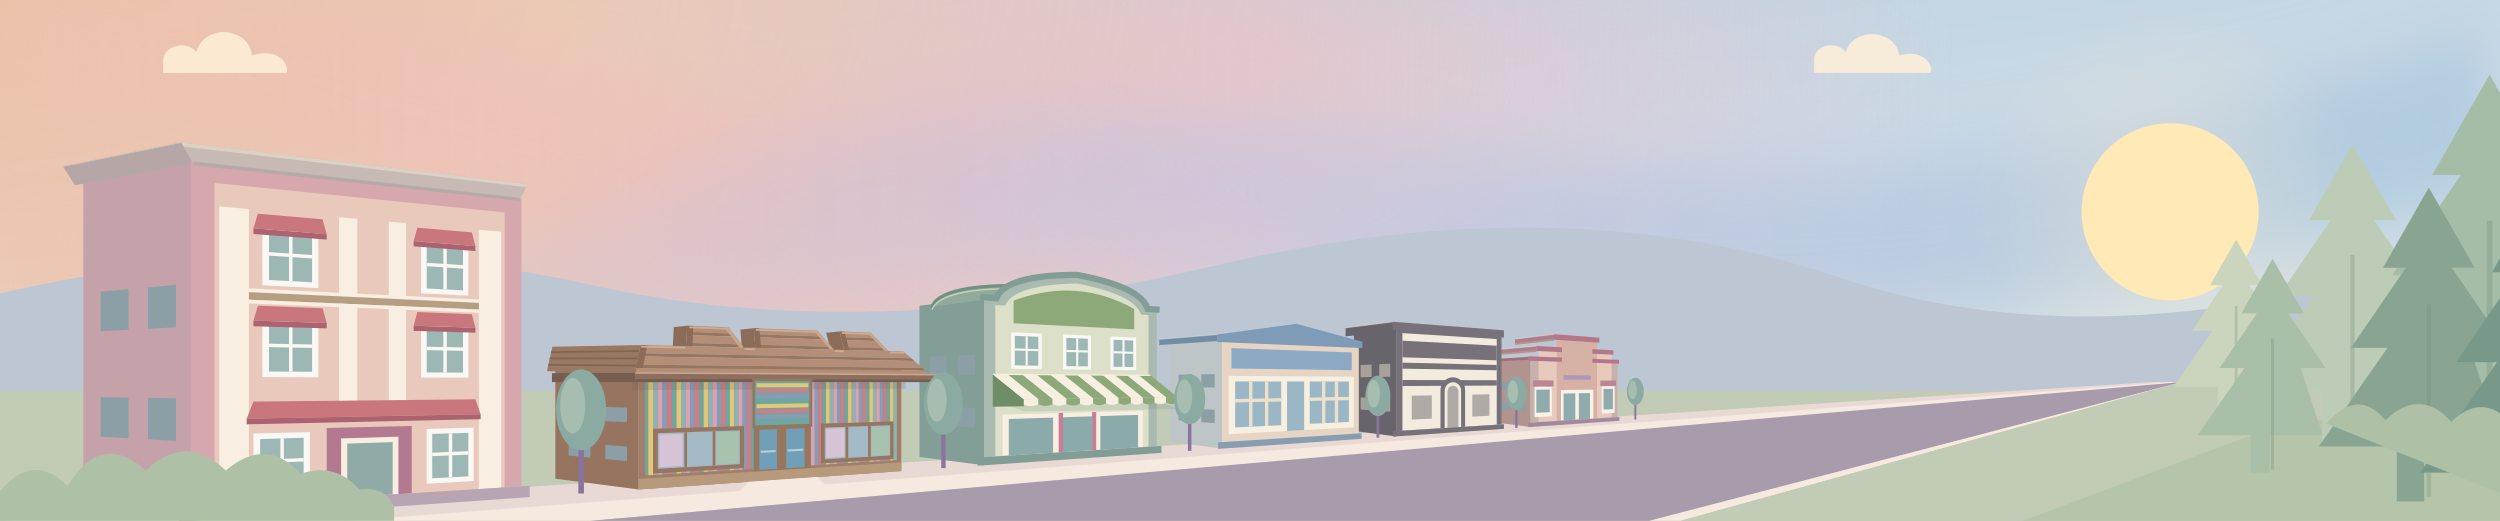
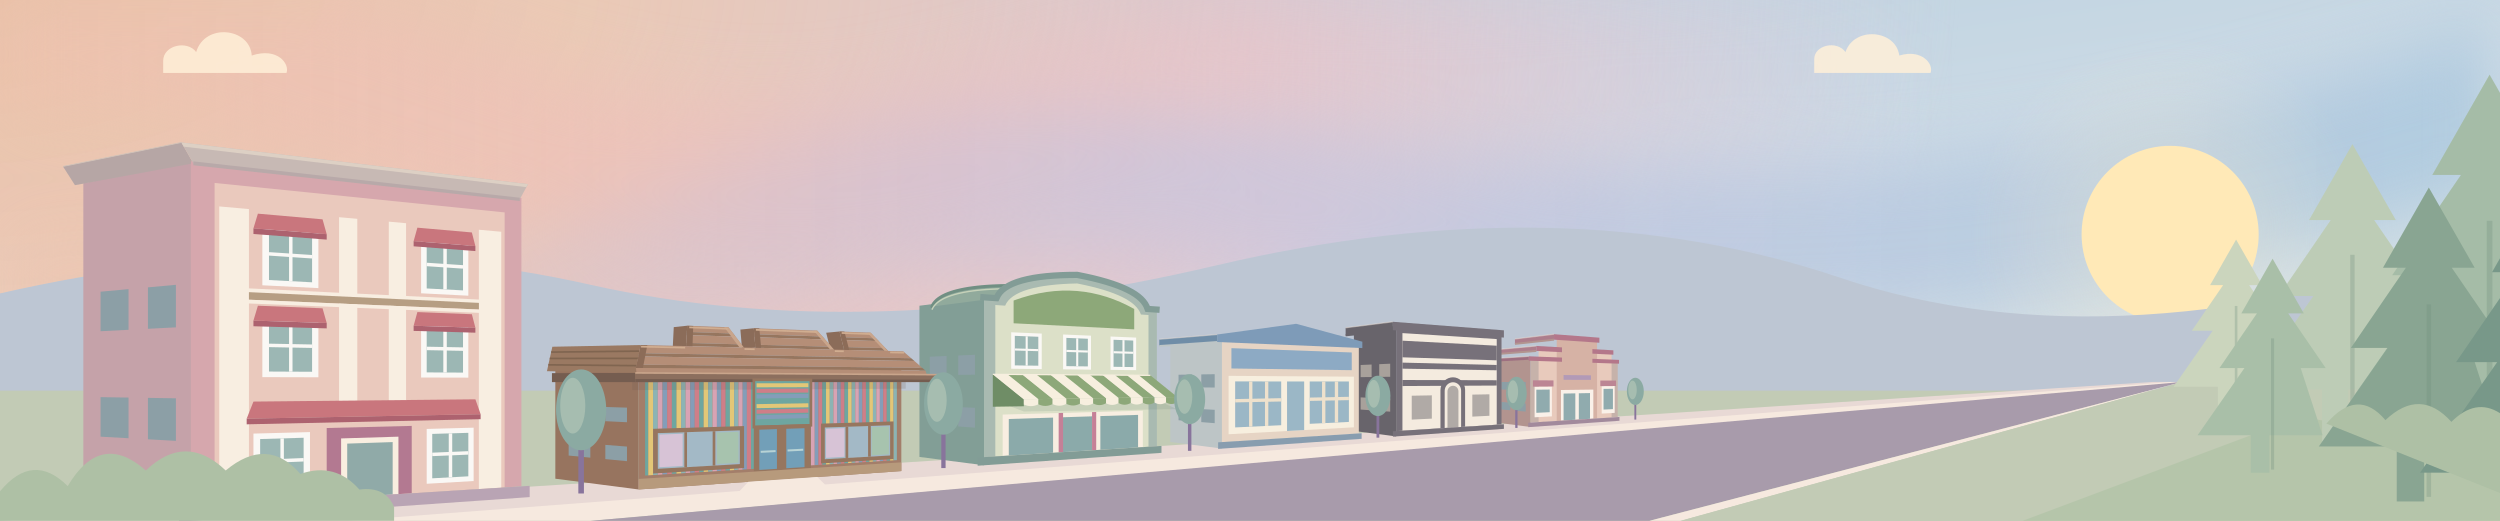
<svg xmlns="http://www.w3.org/2000/svg" viewBox="0 0 1440 300" preserveAspectRatio="xMidYMax meet" fill="none">
  <defs>
    <linearGradient id="village-sky" x1="0" y1="0" x2=".7" y2="1">
      <stop offset="0" stop-color="#b3cddd" />
      <stop offset=".55" stop-color="#ccdae5" />
      <stop offset="1" stop-color="#dce5e6" />
    </linearGradient>
    <radialGradient id="village-corner-warmth" gradientUnits="userSpaceOnUse" cx="-30" cy="-20" r="1160" gradientTransform="scale(1 .48)">
      <stop offset="0" stop-color="#eac0a7" />
      <stop offset=".32" stop-color="#edc9b4" stop-opacity=".95" />
      <stop offset=".65" stop-color="#e8c4c8" stop-opacity=".7" />
      <stop offset="1" stop-color="#dfcbdc" stop-opacity="0" />
    </radialGradient>
    <linearGradient id="village-peach-sweep" x1="0" y1="0" x2="1" y2="0">
      <stop offset="0" stop-color="#edc4aa" stop-opacity=".85" />
      <stop offset=".55" stop-color="#efc0be" stop-opacity=".65" />
      <stop offset="1" stop-color="#e8cbdc" stop-opacity="0" />
    </linearGradient>
    <linearGradient id="village-blue-sweep" x1="0" y1="0" x2="1" y2="0">
      <stop offset="0" stop-color="#c6bfdb" stop-opacity="0" />
      <stop offset=".45" stop-color="#c3c5e1" stop-opacity=".65" />
      <stop offset="1" stop-color="#9fc4dc" stop-opacity=".7" />
    </linearGradient>
    <filter id="village-sky-soften" x="-15%" y="-100%" width="130%" height="300%" color-interpolation-filters="sRGB">
      <feGaussianBlur stdDeviation="20" />
    </filter>
    <radialGradient id="village-sun-halo">
      <stop offset="0" stop-color="#fff0cc" stop-opacity=".35" />
      <stop offset="1" stop-color="#fff0cc" stop-opacity="0" />
    </radialGradient>
    <pattern id="toy-stripes" width="18" height="110" patternUnits="userSpaceOnUse">
      <path fill="#cf7e88" d="M0 0h3v110H0z" />
      <path fill="#6ea6a0" d="M3 0h3v110H3z" />
      <path fill="#e3c777" d="M6 0h3v110H6z" />
      <path fill="#8cb4b4" d="M9 0h3v110H9z" />
      <path fill="#d8a3b4" d="M12 0h3v110h-3z" />
      <path fill="#849db9" d="M15 0h3v110h-3z" />
    </pattern>
    <pattern id="toy-roof" width="12" height="7" patternUnits="userSpaceOnUse">
      <path fill="#b58e77" d="M0 0h12v7H0z" />
      <path fill="#96765f" d="M0 5h12v2H0z" />
    </pattern>
    <pattern id="awning-stripes" width="26" height="35" patternUnits="userSpaceOnUse" patternTransform="skewX(-12)">
      <path fill="#faf8f5" d="M0 0h13v35H0z" />
      <path fill="#83a7a0" d="M13 0h13v35H13z" />
    </pattern>
    <g id="window">
      <path fill="#faf8f5" d="M0 0h26v32H0z" />
      <path fill="#9cb7b4" d="M3 3h20v26H3z" />
      <path stroke="#faf8f5" stroke-width="2" d="M13 3v26M3 15h20" />
    </g>
    <g id="tree">
      <path stroke="#88749c" stroke-width="4" d="M0 0v52" />
      <ellipse cy="-8" rx="18" ry="29" fill="#8baaa2" />
      <ellipse cx="-6" cy="-11" rx="9" ry="20" fill="#a6bdb0" />
    </g>
  </defs>
  <style>
    .village-cloud { transform-box: fill-box; transform-origin: center; }
    @keyframes cloud-drift { from { transform: translateX(-26px); } to { transform: translateX(44px); } }
    @media (prefers-reduced-motion: no-preference) {
      .village-cloud { animation: cloud-drift 48s ease-in-out -18s infinite alternate; }
      .village-cloud-far { animation-duration: 67s; animation-delay: -40s; }
    }
  </style>
  <path fill="url(#village-sky)" d="M0 0h1440v300H0z" />
  <path fill="url(#village-corner-warmth)" d="M0 0h1440v300H0Z" />
  <g fill="none" stroke-linecap="round" filter="url(#village-sky-soften)">
    <path stroke="url(#village-peach-sweep)" stroke-width="92" d="M-140 38C130-60 280 157 535 95S850-7 1100 62" />
    <path stroke="url(#village-blue-sweep)" stroke-width="90" d="M80 206C330 263 367 77 665 112S1110 181 1510 38" />
    <path stroke="url(#village-peach-sweep)" stroke-width="45" opacity=".5" d="M-100 191C170 104 315 228 553 182S837 48 1058 100" />
  </g>
-   <circle cx="1250" cy="122" r="115" fill="url(#village-sun-halo)" />
-   <circle cx="1250" cy="122" r="51" fill="#ffe9b7" />
+   <circle cx="1250" cy="135" r="115" fill="url(#village-sun-halo)" />
+   <circle cx="1250" cy="135" r="51" fill="#ffe9b7" />
  <path fill="#bdc6d3" d="M0 169Q180 128 340 164T700 153T1060 160T1440 137v163H0z" />
  <g fill="#fff0d8" opacity=".85">
    <path class="village-cloud" d="M94 35c0-9 14-12 19-5 5-17 31-14 32 2 15-5 22 5 20 10H94z" />
    <path class="village-cloud village-cloud-far" d="M1045 34c0-8 13-11 18-4 5-15 29-13 31 2 13-4 20 5 18 10h-67z" />
  </g>
  <path fill="#c2cbb5" d="M0 225h1440v75H0Z" />
  <path fill="#e8d9d5" d="M0 300 1240 220h17L230 300Z" />
  <path fill="#f6e9df" d="m1250 220 7 1L340 300H200Z" />
  <path fill="#a89bab" d="m1257 220-307 80H340Z" />
  <path fill="#f6e9df" d="m1257 220-289 80h-18Z" />
  <path fill="#c2cbb5" d="m1257 220 183 5v75H968Z" />
  <path fill="#b5c5aa" d="m1325 240 115 20v40h-275Z" />
  <path fill="#b2948f" d="M881.62,206.72 861.51,208.04 861.51,243.35 881.62,245.95Z" />
  <path fill="#8c9fa6" d="M878.81,220.05 873.58,220.05 873.58,224.57 878.81,224.69Z" />
  <path fill="#8c9fa6" d="M869.96,220.05 864.73,220.05 864.73,224.36 869.96,224.49Z" />
  <path fill="#8c9fa6" d="M878.81,232.43 873.58,232.10 873.58,236.62 878.81,237.07Z" />
  <path fill="#8c9fa6" d="M869.96,231.88 864.73,231.55 864.73,235.86 869.96,236.31Z" />
  <path fill="#9e6f80" d="M880.62,205.22 858.10,206.70 858.10,209.00 880.62,207.77Z" />
  <path stroke="#eaded5" stroke-opacity=".5" stroke-width=".7" d="M858.10,206.70 L880.62,205.22" />
  <path stroke="#b2948f" stroke-width="1.1" d="M858.10,209.00 L880.62,207.77" />
  <path fill="#ad7e8c" d="M884.93,199.27 862.41,201.35 862.41,203.94 884.93,202.15Z" />
  <path stroke="#eaded5" stroke-opacity=".5" stroke-width=".7" d="M862.41,201.35 L884.93,199.27" />
  <path stroke="#b2948f" stroke-width="1.1" d="M862.41,203.94 L884.93,202.15" />
  <path fill="#ad7e8c" d="M895.12,192.50 872.60,195.25 872.60,198.09 895.12,195.65Z" />
  <path stroke="#eaded5" stroke-opacity=".5" stroke-width=".7" d="M872.60,195.25 L895.12,192.50" />
  <path stroke="#b2948f" stroke-width="1.1" d="M872.60,198.09 L895.12,195.65" />
  <path fill="#c6b2aa" d="M881.62,206.72 931.81,208.52 931.81,240.23 881.62,243.40 881.62,206.72Z" />
  <path fill="#e8cabc" d="M886.23,200.78 928.28,202.99 928.28,240.45 886.23,243.11 886.23,200.78Z" />
  <path fill="#d6b2a5" d="M896.67,194.01 919.92,195.71 919.92,240.98 896.67,242.45 896.67,194.01Z" />
  <path fill="#b4778a" d="M880.62,205.22 932.56,207.29 932.56,209.48 880.62,207.77 880.62,205.22Z M884.93,199.27 929.30,201.78 929.30,204.31 884.93,202.15 884.93,199.27Z M895.12,192.50 921.25,194.51 921.25,197.43 895.12,195.65 895.12,192.50Z" />
  <path fill="#d6b2a5" d="M899.71,198.73 917.21,199.78 917.21,213.57 899.71,213.24 899.71,198.73Z" />
  <path fill="#b29ab7" d="M900.62,216.01 916.39,216.19 916.39,218.82 900.62,218.77 900.62,216.01Z" />
  <path fill="#faf1e9" d="M883.94,222.68 893.88,222.61 893.88,239.82 883.94,240.37 883.94,222.68Z M922.58,222.40 930.06,222.35 930.06,237.82 922.58,238.23 922.58,222.40Z M899.11,224.65 917.76,224.40 917.76,241.12 899.11,242.30 899.11,224.65Z" />
  <path fill="#90abae" d="M900.62,226.70 907.39,226.57 907.39,241.78 900.62,242.20 900.62,226.70Z M909.40,226.53 915.84,226.41 915.84,241.24 909.40,241.65 909.40,226.53Z M884.93,224.47 892.63,224.38 892.63,237.42 884.93,237.79 884.93,224.47Z M923.63,224.00 929.05,223.94 929.05,235.66 923.63,235.92 923.63,224.00Z" />
  <path fill="#bc8594" d="M882.95,219.07 894.81,219.10 894.81,222.60 882.95,222.69 882.95,219.07Z M921.78,219.17 930.81,219.19 930.81,222.34 921.78,222.41 921.78,219.17Z" />
  <path fill="#a28a9c" d="M880.28,243.49 932.81,240.17 932.81,242.36 880.28,246.04 880.28,243.49Z" />
  <path fill="#68646b" d="M804.16,187.69 779.84,190.92 779.84,248.24 804.16,251.37Z" />
  <path fill="#a8a19b" d="M800.75,209.49 794.43,209.77 794.43,217.10 800.75,217.02Z" />
  <path fill="#a8a19b" d="M790.05,209.96 783.73,210.24 783.73,217.24 790.05,217.16Z" />
  <path fill="#a8a19b" d="M800.75,229.58 794.43,229.33 794.43,236.67 800.75,237.12Z" />
  <path fill="#a8a19b" d="M790.05,229.16 783.73,228.90 783.73,235.90 790.05,236.35Z" />
  <path fill="#68646b" d="M802.31,185.35 775.08,188.81 775.08,193.18 802.31,190.20Z" />
  <path stroke="#eaded5" stroke-opacity=".5" stroke-width=".7" d="M775.08,188.81 L802.31,185.35" />
  <path stroke="#68646b" stroke-width="1.1" d="M775.08,193.18 L802.31,190.20" />
  <path fill="#77717a" d="M804.16,187.69 864.88,192.07 864.88,244.46 804.16,248.30 804.16,187.69Z" />
  <path fill="#f4ebdf" d="M807.80,191.87 862.12,195.31 862.12,244.64 807.80,248.07 807.80,191.87Z" />
  <path fill="#77717a" d="M802.31,185.35 866.25,190.27 866.25,194.44 802.31,190.20 802.31,185.35Z M807.80,196.23 862.12,199.13 862.12,207.55 807.80,205.81 807.80,196.23Z M807.80,208.86 862.12,210.22 862.12,213.28 807.80,212.35 807.80,208.86Z M807.80,218.88 862.12,219.02 862.12,222.08 807.80,222.36 807.80,218.88Z" />
  <path fill="#f4ebdf" d="M810.94,225.38 826.82,225.18 826.82,243.53 810.94,244.41 810.94,225.38Z M846.18,224.95 859.67,224.78 859.67,241.71 846.18,242.46 846.18,224.95Z" />
  <path fill="#b0aaa6" d="M813.16,227.93 824.74,227.72 824.74,241.13 813.16,241.70 813.16,227.93Z M848.06,227.30 857.90,227.12 857.90,239.49 848.06,239.98 848.06,227.30Z" />
  <path fill="#77717a" d="M829.70,246.68 829.70,224.73 829.84,223.28 830.26,221.88 830.94,220.59 831.84,219.46 832.94,218.55 834.19,217.87 835.53,217.46 836.92,217.32 838.31,217.47 839.62,217.90 840.83,218.57 841.88,219.48 842.74,220.57 843.38,221.82 843.77,223.17 843.90,224.57 843.90,245.79 829.70,246.68Z" />
  <path fill="#f4ebdf" d="M832.14,246.53 832.14,225.12 832.23,224.15 832.51,223.22 832.95,222.37 833.55,221.62 834.28,221.00 835.11,220.55 836.00,220.27 836.92,220.17 837.85,220.27 838.73,220.54 839.54,220.99 840.24,221.59 840.82,222.32 841.25,223.16 841.52,224.06 841.60,225.00 841.60,245.93 832.14,246.53Z" />
  <path fill="#b0aaa6" d="M833.75,246.43 833.75,225.51 833.81,224.87 833.99,224.25 834.28,223.68 834.68,223.18 835.16,222.77 835.71,222.46 836.31,222.28 836.92,222.21 837.54,222.27 838.13,222.45 838.67,222.75 839.14,223.15 839.53,223.63 839.82,224.19 840.00,224.80 840.06,225.43 840.06,246.03 833.75,246.43Z" />
  <path fill="#77717a" d="M802.31,248.41 866.25,244.37 866.25,247.02 802.31,251.50 802.31,248.41Z" />
  <path fill="#bdc5c6" d="M703.84,193.35 674.08,196.02 674.08,254.56 703.84,258.40Z" />
  <path fill="#8c9fa6" d="M699.67,215.53 691.94,215.65 691.94,223.14 699.67,223.23Z" />
  <path fill="#8c9fa6" d="M686.58,215.73 678.84,215.85 678.84,223.00 686.58,223.08Z" />
  <path fill="#8c9fa6" d="M699.67,236.06 691.94,235.63 691.94,243.13 699.67,243.75Z" />
  <path fill="#8c9fa6" d="M686.58,235.34 678.84,234.92 678.84,242.07 686.58,242.69Z" />
  <path fill="#6f8da7" d="M701.07,192.68 667.74,195.41 667.74,199.30 701.07,197.00Z" />
  <path stroke="#eaded5" stroke-opacity=".5" stroke-width=".7" d="M667.74,195.41 L701.07,192.68" />
  <path stroke="#bdc5c6" stroke-width="1.1" d="M667.74,199.30 L701.07,197.00" />
  <path fill="#e6d4c4" d="M703.84,193.35 782.68,197.18 782.68,249.65 703.84,254.64 703.84,193.35Z" />
  <path fill="#7e9bb8" d="M701.07,192.68 746.55,186.50 784.70,196.82 784.70,200.49 701.07,197.00 701.07,192.68Z" />
  <path fill="#8daac4" d="M709.30,200.54 778.61,203.02 778.61,213.23 709.30,212.24 709.30,200.54Z" />
  <path fill="#f7efdf" d="M707.67,216.49 779.84,216.96 779.84,246.13 707.67,250.12 707.67,216.49Z" />
  <path fill="#9bb7c6" d="M711.45,219.70 737.97,219.71 737.97,244.92 711.45,246.20 711.45,219.70Z M754.40,219.72 776.96,219.73 776.96,243.03 754.40,244.12 754.40,219.72Z M741.34,219.71 751.20,219.72 751.20,247.72 741.34,248.26 741.34,219.71Z" />
  <path stroke="#eee1cc" stroke-width="1.92" d="M720.42,219.70 720.42,245.77 M729.59,219.71 729.59,245.32 M762.45,219.73 762.45,243.73 M769.81,219.73 769.81,243.37 M711.45,230.83 737.97,230.30 M754.40,229.97 776.96,229.52" />
  <path fill="#889daf" d="M701.63,254.78 784.30,249.55 784.30,252.76 701.63,258.56 701.63,254.78Z" />
  <path fill="#829e96" d="M566.80,171.23 529.60,176.11 529.60,263.20 566.80,268.00Z" />
  <path fill="#8c9fa6" d="M561.59,204.36 551.92,204.77 551.92,215.92 561.59,215.80Z" />
  <path fill="#8c9fa6" d="M545.22,205.05 535.55,205.47 535.55,216.10 545.22,215.99Z" />
  <path fill="#8c9fa6" d="M561.59,234.89 551.92,234.49 551.92,245.64 561.59,246.34Z" />
  <path fill="#8c9fa6" d="M545.22,234.22 535.55,233.83 535.55,244.47 545.22,245.16Z" />
  <path fill="#91aa9c" d="M574.00,171.74 574.49,170.63 575.11,169.57 575.87,168.55 576.76,167.58 577.79,166.66 578.96,165.79 580.25,164.96 581.68,164.18 583.23,163.45 584.91,162.78 586.72,162.15 588.65,161.56 590.70,161.03 592.87,160.55 595.15,160.11 597.55,159.73 600.06,159.39 602.68,159.10 605.40,158.86 608.22,158.66 611.14,158.51 614.16,158.40 617.28,158.34 620.48,158.33 583.28,164.50 580.08,164.51 576.96,164.56 573.94,164.66 571.02,164.79 568.20,164.97 565.48,165.19 562.86,165.45 560.35,165.76 557.95,166.10 555.67,166.49 553.50,166.93 551.45,167.41 549.52,167.93 547.71,168.50 546.03,169.11 544.48,169.76 543.05,170.46 541.76,171.21 540.59,171.99 539.56,172.82 538.67,173.70 537.91,174.61 537.29,175.57 536.80,176.57Z" />
  <path fill="none" stroke="#718f83" stroke-width="1.80" stroke-linecap="round" d="M536.80,176.57 537.29,175.57 537.91,174.61 538.67,173.70 539.56,172.82 540.59,171.99 541.76,171.21 543.05,170.46 544.48,169.76 546.03,169.11 547.71,168.50 549.52,167.93 551.45,167.41 553.50,166.93 555.67,166.49 557.95,166.10 560.35,165.76 562.86,165.45 565.48,165.19 568.20,164.97 571.02,164.79 573.94,164.66 576.96,164.56 580.08,164.51 583.28,164.50" />
  <path fill="none" stroke="#c6d1b9" stroke-width=".8" d="M536.80,178.37 537.29,177.37 537.91,176.41 538.67,175.50 539.56,174.62 540.59,173.79 541.76,173.01 543.05,172.26 544.48,171.56 546.03,170.91 547.71,170.30 549.52,169.73 551.45,169.21 553.50,168.73 555.67,168.29 557.95,167.90 560.35,167.56 562.86,167.25 565.48,166.99 568.20,166.77 571.02,166.59 573.94,166.46 576.96,166.36 580.08,166.31 583.28,166.30" />
  <path fill="#a9bab1" d="M566.80,171.23 574.00,171.74 574.78,170.10 575.87,168.55 577.26,167.11 578.96,165.79 580.95,164.57 583.23,163.45 585.80,162.45 588.65,161.56 591.77,160.78 595.15,160.11 598.79,159.55 602.68,159.10 606.80,158.75 611.14,158.51 615.71,158.37 620.48,158.33 625.18,159.29 629.55,160.27 633.59,161.30 637.33,162.35 640.77,163.44 643.93,164.56 646.80,165.72 649.39,166.92 651.73,168.15 653.80,169.42 655.61,170.73 657.18,172.09 658.49,173.48 659.57,174.92 660.40,176.40 660.99,177.94 666.36,178.32 666.36,257.01 566.80,263.30 566.80,171.23Z" />
  <path fill="#dce0c8" d="M573.29,175.69 578.96,176.06 579.71,174.57 580.72,173.18 582.00,171.87 583.54,170.66 585.33,169.54 587.38,168.51 589.67,167.57 592.21,166.73 594.99,165.98 597.99,165.32 601.22,164.76 604.67,164.29 608.33,163.90 612.19,163.61 616.24,163.40 620.48,163.28 624.66,164.15 628.56,165.05 632.18,165.98 635.53,166.94 638.63,167.93 641.47,168.96 644.07,170.02 646.42,171.11 648.55,172.23 650.44,173.40 652.11,174.59 653.55,175.83 654.78,177.10 655.79,178.42 656.59,179.77 657.18,181.16 661.53,181.45 661.53,257.31 573.29,262.89 573.29,175.69Z" />
  <path stroke="#829c96" stroke-width="3.60" d="M564.61,171.08 574.00,171.74 574.78,170.10 575.87,168.55 577.26,167.11 578.96,165.79 580.95,164.57 583.23,163.45 585.80,162.45 588.65,161.56 591.77,160.78 595.15,160.11 598.79,159.55 602.68,159.10 606.80,158.75 611.14,158.51 615.71,158.37 620.48,158.33 625.18,159.29 629.55,160.27 633.59,161.30 637.33,162.35 640.77,163.44 643.93,164.56 646.80,165.72 649.39,166.92 651.73,168.15 653.80,169.42 655.61,170.73 657.18,172.09 658.49,173.48 659.57,174.92 660.40,176.40 660.99,177.94 667.95,178.43" />
  <path fill="#8da879" d="M583.84,173.10 588.65,171.46 593.39,170.10 598.07,169.02 602.68,168.21 607.22,167.68 611.70,167.40 616.12,167.39 620.48,167.62 624.78,168.10 629.02,168.83 633.20,169.79 637.33,170.98 641.41,172.40 645.43,174.04 649.39,175.90 653.31,177.98 653.31,189.72 583.84,186.21 583.84,173.10Z" />
  <path fill="#faf8f5" d="M582.45,191.39 600.05,192.14 600.05,212.60 582.45,212.40 582.45,191.39Z" />
  <path fill="#9cb7b4" d="M584.53,193.44 598.07,193.98 598.07,210.65 584.53,210.46 584.53,193.44Z" />
  <path stroke="#faf8f5" stroke-width="1.20" d="M591.37,193.71 591.37,210.56 M584.53,201.30 598.07,201.68" />
  <path fill="#faf8f5" d="M612.34,192.67 628.42,193.35 628.42,212.92 612.34,212.74 612.34,192.67Z" />
  <path fill="#9cb7b4" d="M614.23,194.62 626.60,195.12 626.60,211.06 614.23,210.89 614.23,194.62Z" />
  <path stroke="#faf8f5" stroke-width="1.20" d="M620.48,194.87 620.48,210.98 M614.23,202.13 626.60,202.48" />
  <path fill="#faf8f5" d="M639.67,193.83 654.42,194.46 654.42,213.22 639.67,213.05 639.67,193.83Z" />
  <path fill="#9cb7b4" d="M641.41,195.70 652.75,196.16 652.75,211.44 641.41,211.27 641.41,195.70Z" />
  <path stroke="#faf8f5" stroke-width="1.20" d="M647.13,195.93 647.13,211.36 M641.41,202.89 652.75,203.21" />
  <path fill="#f8eee1" d="M577.55,238.80 658.27,236.55 658.27,257.52 577.55,262.62 577.55,238.80Z" />
  <path fill="#8baaaa" d="M581.06,241.34 606.57,240.53 606.57,260.78 581.06,262.40 581.06,241.34Z M611.70,240.36 629.02,239.81 629.02,259.36 611.70,260.46 611.70,240.36Z M633.80,239.66 655.53,238.97 655.53,257.69 633.80,259.06 633.80,239.66Z" />
  <path fill="#c58097" d="M609.79,237.91 612.34,237.83 612.34,260.42 609.79,260.58 609.79,237.91Z M629.02,237.37 631.42,237.30 631.42,259.21 629.02,259.36 629.02,237.37Z" />
  <path fill="#829c96" d="M563.14,263.53 669.01,256.84 669.01,260.84 563.14,268.26 563.14,263.53Z" />
  <path fill="#627d70" fill-opacity=".16" d="M571.86,230.29 662.61,228.92 678.10,235.67 589.73,237.01Z" />
  <path fill="#6f8d66" d="M571.86,215.62 589.73,230.01 589.73,234.01 571.86,234.29Z" />
  <path fill="#f7efdf" d="M571.86,215.62 580.48,215.67 598.12,229.88 589.73,230.01Z" />
  <path fill="#f7efdf" d="M589.73,230.01 L598.12,229.88 l0,3 Q593.92,234.94 589.73,233.01Z" />
  <path fill="#8da879" d="M580.48,215.67 588.88,215.73 606.30,229.76 598.12,229.88Z" />
  <path fill="#8da879" d="M598.12,229.88 L606.30,229.76 l0,3 Q602.21,234.82 598.12,232.88Z" />
  <path fill="#f7efdf" d="M588.88,215.73 597.07,215.78 614.27,229.63 606.30,229.76Z" />
  <path fill="#f7efdf" d="M606.30,229.76 L614.27,229.63 l0,3 Q610.29,234.69 606.30,232.76Z" />
  <path fill="#8da879" d="M597.07,215.78 605.06,215.83 622.06,229.52 614.27,229.63Z" />
  <path fill="#8da879" d="M614.27,229.63 L622.06,229.52 l0,3 Q618.17,234.58 614.27,232.63Z" />
  <path fill="#f7efdf" d="M605.06,215.83 612.86,215.88 629.65,229.40 622.06,229.52Z" />
  <path fill="#f7efdf" d="M622.06,229.52 L629.65,229.40 l0,3 Q625.86,234.46 622.06,232.52Z" />
  <path fill="#8da879" d="M612.86,215.88 620.48,215.93 637.07,229.29 629.65,229.40Z" />
  <path fill="#8da879" d="M629.65,229.40 L637.07,229.29 l0,3 Q633.36,234.35 629.65,232.40Z" />
  <path fill="#f7efdf" d="M620.48,215.93 627.91,215.98 644.31,229.18 637.07,229.29Z" />
  <path fill="#f7efdf" d="M637.07,229.29 L644.31,229.18 l0,3 Q640.69,234.24 637.07,232.29Z" />
  <path fill="#8da879" d="M627.91,215.98 635.18,216.02 651.38,229.07 644.31,229.18Z" />
  <path fill="#8da879" d="M644.31,229.18 L651.38,229.07 l0,3 Q647.85,234.13 644.31,232.18Z" />
  <path fill="#f7efdf" d="M635.18,216.02 642.27,216.07 658.29,228.97 651.38,229.07Z" />
  <path fill="#f7efdf" d="M651.38,229.07 L658.29,228.97 l0,3 Q654.84,234.02 651.38,232.07Z" />
  <path fill="#8da879" d="M642.27,216.07 649.21,216.12 665.04,228.87 658.29,228.97Z" />
  <path fill="#8da879" d="M658.29,228.97 L665.04,228.87 l0,3 Q661.67,233.92 658.29,231.97Z" />
  <path fill="#f7efdf" d="M649.21,216.12 655.98,216.16 671.64,228.77 665.04,228.87Z" />
  <path fill="#f7efdf" d="M665.04,228.87 L671.64,228.77 l0,3 Q668.34,233.82 665.04,231.87Z" />
  <path fill="#8da879" d="M655.98,216.16 662.61,216.20 678.10,228.67 671.64,228.77Z" />
  <path fill="#8da879" d="M671.64,228.77 L678.10,228.67 l0,3 Q674.87,233.72 671.64,231.77Z" />
  <path stroke="#f7efdf" stroke-width=".7" d="M571.86,215.62 L662.61,216.20" />
  <path fill="#97745f" d="M367.87,210.83 319.87,211.75 319.87,275.74 367.87,281.94Z" />
  <path fill="#8c9fa6" d="M361.15,234.80 348.67,234.41 348.67,242.60 361.15,243.21Z" />
  <path fill="#8c9fa6" d="M340.03,234.14 327.55,233.75 327.55,241.56 340.03,242.18Z" />
  <path fill="#8c9fa6" d="M361.15,257.23 348.67,256.25 348.67,264.44 361.15,265.64Z" />
  <path fill="#8c9fa6" d="M340.03,255.57 327.55,254.59 327.55,262.40 340.03,263.61Z" />
  <path fill="#a37e6a" d="M367.87,210.83 519.17,212.40 519.17,271.34 367.87,281.94 367.87,210.83Z" />
  <defs>
    <clipPath id="facade-clip-1">
      <path d="M371.58,216.05 516.60,216.70 516.60,265.03 371.58,273.90 371.58,216.05Z" />
    </clipPath>
  </defs>
  <g clip-path="url(#facade-clip-1)">
    <path fill="#d8a3b4" d="M308.22,176.89 311.40,177.04 311.40,343.09 308.22,343.50Z" />
    <path fill="#849db9" d="M311.40,177.04 314.55,177.18 314.55,342.67 311.40,343.09Z" />
    <path fill="#cf7e88" d="M314.55,177.18 317.68,177.33 317.68,342.26 314.55,342.67Z" />
    <path fill="#6ea6a0" d="M317.68,177.33 320.79,177.47 320.79,341.86 317.68,342.26Z" />
    <path fill="#e3c777" d="M320.79,177.47 323.88,177.61 323.88,341.45 320.79,341.86Z" />
    <path fill="#8cb4b4" d="M323.88,177.61 326.95,177.75 326.95,341.05 323.88,341.45Z" />
    <path fill="#d8a3b4" d="M326.95,177.75 330.00,177.89 330.00,340.65 326.95,341.05Z" />
    <path fill="#849db9" d="M330.00,177.89 333.02,178.03 333.02,340.26 330.00,340.65Z" />
    <path fill="#cf7e88" d="M333.02,178.03 336.03,178.16 336.03,339.86 333.02,340.26Z" />
    <path fill="#6ea6a0" d="M336.03,178.16 339.02,178.30 339.02,339.47 336.03,339.86Z" />
    <path fill="#e3c777" d="M339.02,178.30 341.99,178.44 341.99,339.08 339.02,339.47Z" />
    <path fill="#8cb4b4" d="M341.99,178.44 344.94,178.57 344.94,338.70 341.99,339.08Z" />
    <path fill="#d8a3b4" d="M344.94,178.57 347.87,178.70 347.87,338.31 344.94,338.70Z" />
    <path fill="#849db9" d="M347.87,178.70 350.78,178.84 350.78,337.93 347.87,338.31Z" />
    <path fill="#cf7e88" d="M350.78,178.84 353.68,178.97 353.68,337.55 350.78,337.93Z" />
    <path fill="#6ea6a0" d="M353.68,178.97 356.55,179.10 356.55,337.18 353.68,337.55Z" />
    <path fill="#e3c777" d="M356.55,179.10 359.41,179.23 359.41,336.80 356.55,337.18Z" />
    <path fill="#8cb4b4" d="M359.41,179.23 362.25,179.36 362.25,336.43 359.41,336.80Z" />
    <path fill="#d8a3b4" d="M362.25,179.36 365.07,179.49 365.07,336.06 362.25,336.43Z" />
    <path fill="#849db9" d="M365.07,179.49 367.87,179.62 367.87,335.70 365.07,336.06Z" />
    <path fill="#cf7e88" d="M367.87,179.62 370.66,179.75 370.66,335.33 367.87,335.70Z" />
    <path fill="#6ea6a0" d="M370.66,179.75 373.42,179.87 373.42,334.97 370.66,335.33Z" />
    <path fill="#e3c777" d="M373.42,179.87 376.17,180.00 376.17,334.61 373.42,334.97Z" />
    <path fill="#8cb4b4" d="M376.17,180.00 378.91,180.12 378.91,334.25 376.17,334.61Z" />
    <path fill="#d8a3b4" d="M378.91,180.12 381.62,180.25 381.62,333.90 378.91,334.25Z" />
    <path fill="#849db9" d="M381.62,180.25 384.32,180.37 384.32,333.54 381.62,333.90Z" />
    <path fill="#cf7e88" d="M384.32,180.37 387.00,180.49 387.00,333.19 384.32,333.54Z" />
    <path fill="#6ea6a0" d="M387.00,180.49 389.67,180.61 389.67,332.84 387.00,333.19Z" />
    <path fill="#e3c777" d="M389.67,180.61 392.32,180.73 392.32,332.50 389.67,332.84Z" />
    <path fill="#8cb4b4" d="M392.32,180.73 394.95,180.86 394.95,332.15 392.32,332.50Z" />
    <path fill="#d8a3b4" d="M394.95,180.86 397.57,180.97 397.57,331.81 394.95,332.15Z" />
    <path fill="#849db9" d="M397.57,180.97 400.17,181.09 400.17,331.47 397.57,331.81Z" />
    <path fill="#cf7e88" d="M400.17,181.09 402.76,181.21 402.76,331.13 400.17,331.47Z" />
    <path fill="#6ea6a0" d="M402.76,181.21 405.33,181.33 405.33,330.79 402.76,331.13Z" />
    <path fill="#e3c777" d="M405.33,181.33 407.88,181.45 407.88,330.46 405.33,330.79Z" />
    <path fill="#8cb4b4" d="M407.88,181.45 410.42,181.56 410.42,330.13 407.88,330.46Z" />
    <path fill="#d8a3b4" d="M410.42,181.56 412.94,181.68 412.94,329.80 410.42,330.13Z" />
    <path fill="#849db9" d="M412.94,181.68 415.45,181.79 415.45,329.47 412.94,329.80Z" />
    <path fill="#cf7e88" d="M415.45,181.79 417.95,181.91 417.95,329.14 415.45,329.47Z" />
    <path fill="#6ea6a0" d="M417.95,181.91 420.43,182.02 420.43,328.82 417.95,329.14Z" />
    <path fill="#e3c777" d="M420.43,182.02 422.89,182.13 422.89,328.50 420.43,328.82Z" />
    <path fill="#8cb4b4" d="M422.89,182.13 425.34,182.24 425.34,328.18 422.89,328.50Z" />
    <path fill="#d8a3b4" d="M425.34,182.24 427.78,182.35 427.78,327.86 425.34,328.18Z" />
    <path fill="#849db9" d="M427.78,182.35 430.20,182.46 430.20,327.54 427.78,327.86Z" />
    <path fill="#cf7e88" d="M430.20,182.46 432.60,182.57 432.60,327.22 430.20,327.54Z" />
    <path fill="#6ea6a0" d="M432.60,182.57 435.00,182.68 435.00,326.91 432.60,327.22Z" />
    <path fill="#e3c777" d="M435.00,182.68 437.37,182.79 437.37,326.60 435.00,326.91Z" />
    <path fill="#8cb4b4" d="M437.37,182.79 439.74,182.90 439.74,326.29 437.37,326.60Z" />
    <path fill="#d8a3b4" d="M439.74,182.90 442.09,183.01 442.09,325.98 439.74,326.29Z" />
    <path fill="#849db9" d="M442.09,183.01 444.43,183.11 444.43,325.68 442.09,325.98Z" />
    <path fill="#cf7e88" d="M444.43,183.11 446.75,183.22 446.75,325.37 444.43,325.68Z" />
    <path fill="#6ea6a0" d="M446.75,183.22 449.06,183.33 449.06,325.07 446.75,325.37Z" />
    <path fill="#e3c777" d="M449.06,183.33 451.36,183.43 451.36,324.77 449.06,325.07Z" />
    <path fill="#8cb4b4" d="M451.36,183.43 453.65,183.54 453.65,324.47 451.36,324.77Z" />
    <path fill="#d8a3b4" d="M453.65,183.54 455.92,183.64 455.92,324.17 453.65,324.47Z" />
    <path fill="#849db9" d="M455.92,183.64 458.18,183.74 458.18,323.88 455.92,324.17Z" />
    <path fill="#cf7e88" d="M458.18,183.74 460.42,183.85 460.42,323.58 458.18,323.88Z" />
    <path fill="#6ea6a0" d="M460.42,183.85 462.65,183.95 462.65,323.29 460.42,323.58Z" />
    <path fill="#e3c777" d="M462.65,183.95 464.88,184.05 464.88,323.00 462.65,323.29Z" />
    <path fill="#8cb4b4" d="M464.88,184.05 467.08,184.15 467.08,322.71 464.88,323.00Z" />
    <path fill="#d8a3b4" d="M467.08,184.15 469.28,184.25 469.28,322.43 467.08,322.71Z" />
    <path fill="#849db9" d="M469.28,184.25 471.46,184.35 471.46,322.14 469.28,322.43Z" />
    <path fill="#cf7e88" d="M471.46,184.35 473.63,184.45 473.63,321.86 471.46,322.14Z" />
    <path fill="#6ea6a0" d="M473.63,184.45 475.79,184.55 475.79,321.57 473.63,321.86Z" />
    <path fill="#e3c777" d="M475.79,184.55 477.94,184.65 477.94,321.29 475.79,321.57Z" />
    <path fill="#8cb4b4" d="M477.94,184.65 480.08,184.74 480.08,321.01 477.94,321.29Z" />
    <path fill="#d8a3b4" d="M480.08,184.74 482.20,184.84 482.20,320.73 480.08,321.01Z" />
    <path fill="#849db9" d="M482.20,184.84 484.31,184.94 484.31,320.46 482.20,320.73Z" />
    <path fill="#cf7e88" d="M484.31,184.94 486.41,185.03 486.41,320.18 484.31,320.46Z" />
    <path fill="#6ea6a0" d="M486.41,185.03 488.50,185.13 488.50,319.91 486.41,320.18Z" />
    <path fill="#e3c777" d="M488.50,185.13 490.58,185.22 490.58,319.64 488.50,319.91Z" />
    <path fill="#8cb4b4" d="M490.58,185.22 492.65,185.32 492.65,319.37 490.58,319.64Z" />
    <path fill="#d8a3b4" d="M492.65,185.32 494.70,185.41 494.70,319.10 492.65,319.37Z" />
    <path fill="#849db9" d="M494.70,185.41 496.75,185.50 496.75,318.83 494.70,319.10Z" />
    <path fill="#cf7e88" d="M496.75,185.50 498.78,185.60 498.78,318.57 496.75,318.83Z" />
    <path fill="#6ea6a0" d="M498.78,185.60 500.80,185.69 500.80,318.30 498.78,318.57Z" />
    <path fill="#e3c777" d="M500.80,185.69 502.81,185.78 502.81,318.04 500.80,318.30Z" />
    <path fill="#8cb4b4" d="M502.81,185.78 504.81,185.87 504.81,317.78 502.81,318.04Z" />
    <path fill="#d8a3b4" d="M504.81,185.87 506.80,185.96 506.80,317.51 504.81,317.78Z" />
    <path fill="#849db9" d="M506.80,185.96 508.78,186.05 508.78,317.26 506.80,317.51Z" />
    <path fill="#cf7e88" d="M508.78,186.05 510.75,186.14 510.75,317.00 508.78,317.26Z" />
    <path fill="#6ea6a0" d="M510.75,186.14 512.71,186.23 512.71,316.74 510.75,317.00Z" />
    <path fill="#e3c777" d="M512.71,186.23 514.66,186.32 514.66,316.49 512.71,316.74Z" />
    <path fill="#8cb4b4" d="M514.66,186.32 516.60,186.41 516.60,316.23 514.66,316.49Z" />
    <path fill="#d8a3b4" d="M516.60,186.41 518.53,186.50 518.53,315.98 516.60,316.23Z" />
    <path fill="#849db9" d="M518.53,186.50 520.44,186.59 520.44,315.73 518.53,315.98Z" />
    <path fill="#cf7e88" d="M520.44,186.59 522.35,186.67 522.35,315.48 520.44,315.73Z" />
    <path fill="#6ea6a0" d="M522.35,186.67 524.25,186.76 524.25,315.23 522.35,315.48Z" />
    <path fill="#e3c777" d="M524.25,186.76 526.14,186.85 526.14,314.99 524.25,315.23Z" />
    <path fill="#8cb4b4" d="M526.14,186.85 528.02,186.93 528.02,314.74 526.14,314.99Z" />
    <path fill="#d8a3b4" d="M528.02,186.93 529.88,187.02 529.88,314.49 528.02,314.74Z" />
    <path fill="#849db9" d="M529.88,187.02 531.74,187.10 531.74,314.25 529.88,314.49Z" />
    <path fill="#cf7e88" d="M531.74,187.10 533.59,187.19 533.59,314.01 531.74,314.25Z" />
    <path fill="#6ea6a0" d="M533.59,187.19 535.43,187.27 535.43,313.77 533.59,314.01Z" />
    <path fill="#e3c777" d="M535.43,187.27 537.26,187.35 537.26,313.53 535.43,313.77Z" />
    <path fill="#8cb4b4" d="M537.26,187.35 539.08,187.44 539.08,313.29 537.26,313.53Z" />
    <path fill="#d8a3b4" d="M539.08,187.44 540.90,187.52 540.90,313.05 539.08,313.29Z" />
    <path fill="#849db9" d="M540.90,187.52 542.70,187.60 542.70,312.82 540.90,313.05Z" />
    <path fill="#cf7e88" d="M542.70,187.60 544.49,187.69 544.49,312.58 542.70,312.82Z" />
    <path fill="#6ea6a0" d="M544.49,187.69 546.28,187.77 546.28,312.35 544.49,312.58Z" />
  </g>
  <path fill="#6d594e" fill-opacity=".18" d="M364.13,216.02 521.72,216.73 521.72,223.89 364.13,224.73Z" />
  <path fill="#9a7962" d="M369.03,198.72 318.15,199.72 315.04,213.80 365.92,214.80Z" />
  <path stroke="#806550" stroke-width="1" d="M317.46,202.81 L368.34,202.25" />
  <path stroke="#806550" stroke-width="1" d="M316.65,206.47 L367.53,206.43" />
  <path stroke="#806550" stroke-width="1" d="M315.85,210.14 L366.73,210.62" />
  <path fill="#8b6c59" d="M395.83,187.61 388.09,188.42 387.52,199.86 395.26,199.35Z" />
  <path fill="#8b6c59" d="M434.20,189.06 426.46,189.84 427.39,200.80 435.13,200.31Z" />
  <path fill="#8b6c59" d="M483.61,190.93 475.87,191.66 478.52,202.00 486.26,201.54Z" />
  <path fill="#755d50" d="M365.92,214.80 317.92,214.93 317.92,220.09 365.92,220.09Z" />
  <defs>
    <clipPath id="facade-clip-2">
      <path d="M366.27,211.93 369.03,198.72 395.26,199.35 395.83,187.61 419.60,188.51 428.47,200.15 435.13,200.31 434.20,189.06 470.74,190.45 480.41,201.40 486.26,201.54 483.61,190.93 501.47,191.61 511.55,202.15 520.27,202.36 533.04,213.45 534.65,217.93 366.94,217.45 366.27,211.93Z" />
    </clipPath>
  </defs>
  <g clip-path="url(#facade-clip-2)">
    <path fill="#b58e77" d="M328.98,171.51 531.12,182.13 531.12,185.66 328.98,176.03Z" />
    <path fill="#96765f" d="M328.98,176.03 531.12,185.66 531.12,187.07 328.98,177.84Z" />
    <path fill="#b58e77" d="M328.98,177.84 531.12,187.07 531.12,190.61 328.98,182.37Z" />
    <path fill="#96765f" d="M328.98,182.37 531.12,190.61 531.12,192.02 328.98,184.18Z" />
    <path fill="#b58e77" d="M328.98,184.18 531.12,192.02 533.36,195.84 329.52,188.98Z" />
    <path fill="#96765f" d="M329.52,188.98 533.36,195.84 534.48,197.39 329.79,190.93Z" />
    <path fill="#b58e77" d="M329.79,190.93 534.48,197.39 537.27,201.25 330.47,195.83Z" />
    <path fill="#96765f" d="M330.47,195.83 537.27,201.25 538.38,202.80 330.74,197.79Z" />
    <path fill="#b58e77" d="M330.74,197.79 538.38,202.80 541.16,206.65 331.42,202.71Z" />
    <path fill="#96765f" d="M331.42,202.71 541.16,206.65 542.26,208.19 331.70,204.69Z" />
    <path fill="#b58e77" d="M331.70,204.69 542.26,208.19 545.03,212.03 332.38,209.64Z" />
    <path fill="#96765f" d="M332.38,209.64 545.03,212.03 546.14,213.57 332.66,211.62Z" />
    <path fill="#b58e77" d="M332.66,211.62 546.14,213.57 547.79,217.27 333.07,216.44Z" />
    <path fill="#96765f" d="M333.07,216.44 547.79,217.27 547.79,218.67 333.07,218.27Z" />
    <path fill="#b58e77" d="M333.07,218.27 547.79,218.67 547.79,222.18 333.07,222.85Z" />
    <path fill="#96765f" d="M333.07,222.85 547.79,222.18 547.79,223.58 333.07,224.68Z" />
  </g>
  <path fill="#8c6c58" d="M395.26,199.35 395.83,187.61 399.31,187.74 398.88,199.44 395.26,199.35Z M435.13,200.31 434.20,189.06 437.37,189.18 438.43,200.39 435.13,200.31Z M486.26,201.54 483.61,190.93 486.41,191.04 489.16,201.61 486.26,201.54Z M366.27,211.93 369.03,198.72 372.87,198.81 370.30,211.96 366.27,211.93Z" />
  <path fill="#c9a58b" d="M417.12,188.42 425.94,200.09 428.47,200.15 419.60,188.51 417.12,188.42Z M468.55,190.36 478.19,201.35 480.41,201.40 470.74,190.45 468.55,190.36Z M499.45,191.53 509.50,202.10 511.55,202.15 501.47,191.61 499.45,191.53Z" />
  <path stroke="#d0ad90" stroke-width="1.01" d="M397.01,188.55 419.13,189.37 M435.39,189.97 470.47,191.26 M484.80,191.78 501.31,192.39 M369.26,199.66 394.64,200.25 M428.83,201.03 434.68,201.17 M480.88,202.23 486.01,202.35 M512.74,202.97 520.80,203.15" />
  <path fill="#8c6f5e" d="M365.92,214.80 541.28,215.83 541.28,220.08 365.92,220.09 365.92,214.80Z" />
  <path fill="#755d50" d="M365.92,218.33 541.28,218.66 541.28,220.08 365.92,220.09 365.92,218.33Z" />
  <path stroke="#c9a58b" stroke-width="0.93" d="M365.92,214.80 541.28,215.83" />
  <path fill="#6ea6a0" stroke="#96765f" stroke-width="1.55" d="M434.20,218.74 467.08,218.79 467.08,244.96 434.20,246.01 434.20,218.74Z" />
  <path stroke="#e3c777" stroke-width="2.32" d="M435.79,221.94 465.61,221.87 M435.79,233.95 465.61,233.44" />
  <path stroke="#cf7e88" stroke-width="2.32" d="M435.79,225.15 465.61,224.96 M435.79,237.15 465.61,236.53" />
  <path stroke="#849db9" stroke-width="2.32" d="M435.79,228.35 465.61,228.04 M435.79,240.36 465.61,239.61" />
  <path fill="#96765f" d="M376.17,247.00 428.58,245.38 428.58,269.61 376.17,272.76 376.17,247.00Z M472.91,244.01 514.66,242.73 514.66,264.42 472.91,266.94 472.91,244.01Z M434.20,245.21 467.08,244.19 467.08,269.60 434.20,271.67 434.20,245.21Z" />
  <path fill="#a3b9c6" d="M378.91,249.48 426.15,247.88 426.15,267.32 378.91,270.03 378.91,249.48Z M475.08,246.23 512.71,244.96 512.71,262.36 475.08,264.52 475.08,246.23Z" />
  <path fill="#d7c3d6" d="M379.81,250.31 393.20,249.84 393.20,268.37 379.81,269.12 379.81,250.31Z M475.79,246.97 486.41,246.60 486.41,263.12 475.79,263.72 475.79,246.97Z" />
  <path fill="#a7c3ae" d="M412.94,249.15 425.34,248.72 425.34,266.56 412.94,267.26 412.94,249.15Z M502.14,246.05 512.06,245.71 512.06,261.68 502.14,262.23 502.14,246.05Z" />
  <path stroke="#96765f" stroke-width="1.55" d="M394.95,248.94 394.95,269.11 M411.26,248.39 411.26,268.18 M487.81,245.80 487.81,263.79 M500.80,245.36 500.80,263.05" />
  <path fill="#729fb8" d="M437.37,247.51 447.52,247.16 447.52,270.04 437.37,270.68 437.37,247.51Z M452.89,246.98 463.40,246.63 463.40,269.06 452.89,269.71 452.89,246.98Z" />
  <path stroke="#b8d3d5" stroke-width="1.16" d="M438.16,260.25 446.75,259.83 M453.65,259.48 462.65,259.04" />
  <path fill="#b79a7c" d="M367.87,275.87 519.17,266.31 519.17,271.34 367.87,281.94 367.87,275.87Z" />
  <path fill="#f6e9df" d="M431.00,277.51 470.74,274.73 475.79,279.70 425.34,283.58 431.00,277.51Z" />
  <path fill="#c5a2a9" d="M110.00,92.80 48.00,105.52 48.00,292.00 110.00,300.00Z" />
  <path fill="#8c9fa6" d="M101.32,164.04 85.20,165.52 85.20,189.39 101.32,188.56Z" />
  <path fill="#8c9fa6" d="M74.04,166.54 57.92,168.02 57.92,190.79 74.04,189.96Z" />
  <path fill="#8c9fa6" d="M101.32,229.42 85.20,229.17 85.20,253.04 101.32,253.93Z" />
  <path fill="#8c9fa6" d="M74.04,229.00 57.92,228.75 57.92,251.53 74.04,252.42Z" />
  <path fill="#b6a6a5" d="M104.47,82.06 36.27,95.85 43.17,106.66 111.37,94.07Z" />
  <path stroke="#d1c3b9" stroke-width=".5" d="M36.27,95.85 L104.47,82.06" />
  <path fill="#d6a7ad" d="M110.00,92.80 300.33,114.00 300.33,280.13 110.00,292.16 110.00,92.80Z" />
  <path fill="#eac9bd" d="M123.60,105.38 290.68,122.35 290.68,280.74 123.60,291.30 123.60,105.38Z" />
  <path fill="#c7b9b4" d="M104.47,82.06 304.14,106.06 299.38,114.83 111.37,94.07 104.47,82.06Z" />
  <path fill="#ddd0c4" d="M104.47,82.06 304.14,106.06 303.19,107.80 105.86,84.47 104.47,82.06Z" />
  <path fill="#b8a9a9" d="M111.37,92.95 299.38,113.89 299.38,115.76 111.37,95.19 111.37,92.95Z" />
  <path fill="#f8eee1" d="M126.28,118.90 143.39,120.44 143.39,290.05 126.28,291.13 126.28,118.90Z M275.83,132.33 288.73,133.49 288.73,280.87 275.83,281.68 275.83,132.33Z M195.30,125.10 205.80,126.04 205.80,236.86 195.30,237.03 195.30,125.10Z M223.95,127.67 233.89,128.57 233.89,236.40 223.95,236.56 223.95,127.67Z" />
  <path fill="#faf8f5" d="M151.12,129.77 183.39,132.41 183.39,165.95 151.12,164.32 151.12,129.77Z" />
  <path fill="#9cb7b4" d="M154.94,133.31 179.76,135.27 179.76,162.61 154.94,161.29 154.94,133.31Z" />
  <path stroke="#faf8f5" stroke-width="2.00" d="M167.49,134.30 167.49,161.96 M154.94,146.22 179.76,147.89" />
  <path fill="#faf8f5" d="M242.56,137.27 269.76,139.49 269.76,170.32 242.56,168.94 242.56,137.27Z" />
  <path fill="#9cb7b4" d="M245.78,140.49 266.70,142.14 266.70,167.27 245.78,166.15 245.78,140.49Z" />
  <path stroke="#faf8f5" stroke-width="2.00" d="M256.35,141.32 256.35,166.71 M245.78,152.33 266.70,153.74" />
  <path fill="#faf8f5" d="M151.12,182.67 183.39,183.77 183.39,217.31 151.12,217.22 151.12,182.67Z" />
  <path fill="#9cb7b4" d="M154.94,186.03 179.76,186.80 179.76,214.14 154.94,214.01 154.94,186.03Z" />
  <path stroke="#faf8f5" stroke-width="2.00" d="M167.49,186.42 167.49,214.07 M154.94,198.94 179.76,199.42" />
  <path fill="#faf8f5" d="M242.56,185.77 269.76,186.70 269.76,217.52 242.56,217.45 242.56,185.77Z" />
  <path fill="#9cb7b4" d="M245.78,188.84 266.70,189.49 266.70,214.62 245.78,214.50 245.78,188.84Z" />
  <path stroke="#faf8f5" stroke-width="2.00" d="M256.35,189.17 256.35,214.56 M245.78,200.69 266.70,201.09" />
  <path fill="#b69e83" d="M143.39,167.19 275.83,173.50 275.83,178.29 143.39,172.63 143.39,167.19Z" />
  <path fill="#f8eee1" d="M142.09,166.04 276.84,172.59 276.84,174.50 142.09,168.22 142.09,166.04Z M142.09,172.57 276.84,178.33 276.84,180.24 142.09,174.75 142.09,172.57Z" />
  <path fill="#c9767d" d="M148.55,123.07 145.98,131.52 188.18,134.89 185.79,126.34 148.55,123.07Z M240.41,131.14 238.25,138.90 273.82,141.75 271.79,133.89 240.41,131.14Z M148.55,176.09 145.98,184.67 188.18,186.02 185.79,177.58 148.55,176.09Z M240.41,179.75 238.25,187.62 273.82,188.75 271.79,181.00 240.41,179.75Z M145.98,231.31 142.09,241.15 276.84,238.58 273.82,230.00 145.98,231.31Z" />
  <path fill="#ad626f" d="M145.98,131.52 188.18,134.89 188.18,138.02 145.98,134.77 145.98,131.52Z M238.25,138.90 273.82,141.75 273.82,144.62 238.25,141.88 238.25,138.90Z M145.98,184.67 188.18,186.02 188.18,189.15 145.98,187.92 145.98,184.67Z M238.25,187.62 273.82,188.75 273.82,191.63 238.25,190.60 238.25,187.62Z M142.09,241.15 276.84,238.58 276.84,241.45 142.09,244.41 142.09,241.15Z" />
  <path fill="#b37991" d="M188.18,246.53 237.16,245.31 237.16,284.13 188.18,287.22 188.18,246.53Z" />
  <path fill="#f9eee0" d="M196.48,252.53 229.50,251.52 229.50,284.61 196.48,286.70 196.48,252.53Z" />
  <path fill="#90aaa8" d="M199.99,255.52 226.18,254.64 226.18,284.82 199.99,286.47 199.99,255.52Z" />
  <path fill="#faf8f5" d="M145.98,249.75 178.55,248.88 178.55,282.56 145.98,284.46 145.98,249.75Z" />
  <path fill="#9cb7b4" d="M149.84,252.89 174.89,252.14 174.89,279.61 149.84,281.00 149.84,252.89Z" />
  <path stroke="#faf8f5" stroke-width="2.00" d="M162.51,252.51 162.51,280.29 M149.84,265.86 174.89,264.82" />
  <path fill="#faf8f5" d="M245.78,247.07 272.81,246.34 272.81,277.07 245.78,278.65 245.78,247.07Z" />
  <path fill="#9cb7b4" d="M248.97,249.93 269.76,249.31 269.76,274.36 248.97,275.51 248.97,249.93Z" />
  <path stroke="#faf8f5" stroke-width="2.00" d="M259.48,249.62 259.48,274.93 M248.97,261.74 269.76,260.87" />
  <path fill="#b9a4b4" d="M103.08,292.60 305.09,279.83 305.09,286.33 103.08,300.48 103.08,292.60Z" />
  <use href="#tree" transform="translate(334.73 242.49) scale(0.803)" />
  <use href="#tree" transform="translate(543.42 237.37) scale(0.620)" />
  <use href="#tree" transform="translate(685.25 233.90) scale(0.496)" />
  <use href="#tree" transform="translate(793.67 231.24) scale(0.401)" />
  <use href="#tree" transform="translate(873.44 229.28) scale(0.331)" />
  <use href="#tree" transform="translate(941.95 227.60) scale(0.271)" />
  <defs>
    <g id="village-pine">
      <path fill="currentColor" d="M0 0-20 35h10l-24 35h16l-30 43h34v24h12v-24h34L18 70h16L10 35h10Z" />
      <path stroke="#6e8e7d" stroke-width="2" stroke-opacity=".3" d="M0 51v84" />
    </g>
  </defs>
  <g aria-hidden="true">
    <use href="#village-pine" color="#cbd5bd" transform="translate(1288 138) scale(.75)" />
    <use href="#village-pine" color="#bdccb6" transform="translate(1355 83) scale(1.25)" />
    <use href="#village-pine" color="#a5bca7" transform="translate(1434 43) scale(1.65)" />
    <use href="#village-pine" color="#a9bfa8" transform="translate(1309 149) scale(.9)" />
    <use href="#village-pine" color="#89a592" transform="translate(1399 108) scale(1.32)" />
    <use href="#village-pine" color="#789889" transform="translate(1465 105) scale(1.48)" />
  </g>
  <path fill="#aec0a5" d="M0 283q19-23 39-3 19-32 45-9 23-22 46 0 24-20 43 2 20-7 34 9 15-2 20 10v8H0Z" />
  <path fill="#aec0a5" d="m1340 244q18-21 34-2 20-19 38 1 14-14 28-5v46Z" />
</svg>
